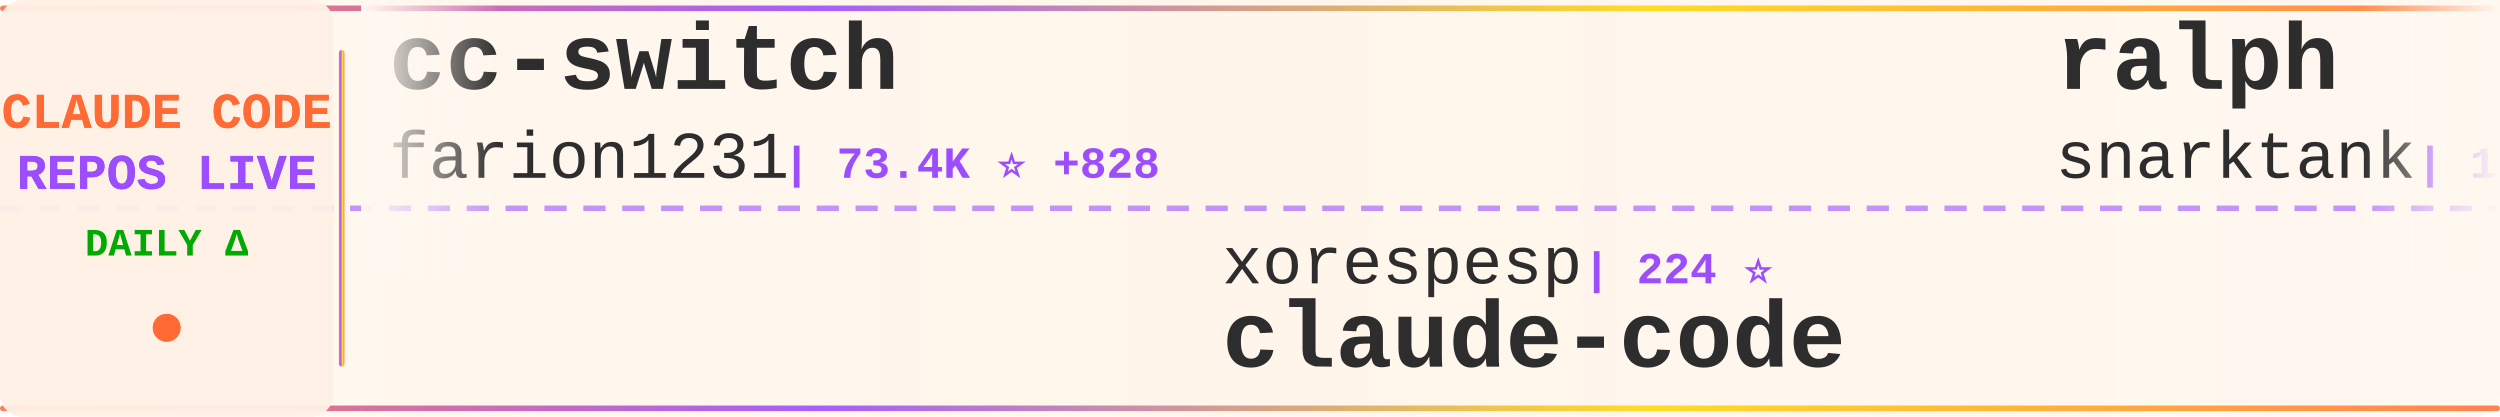
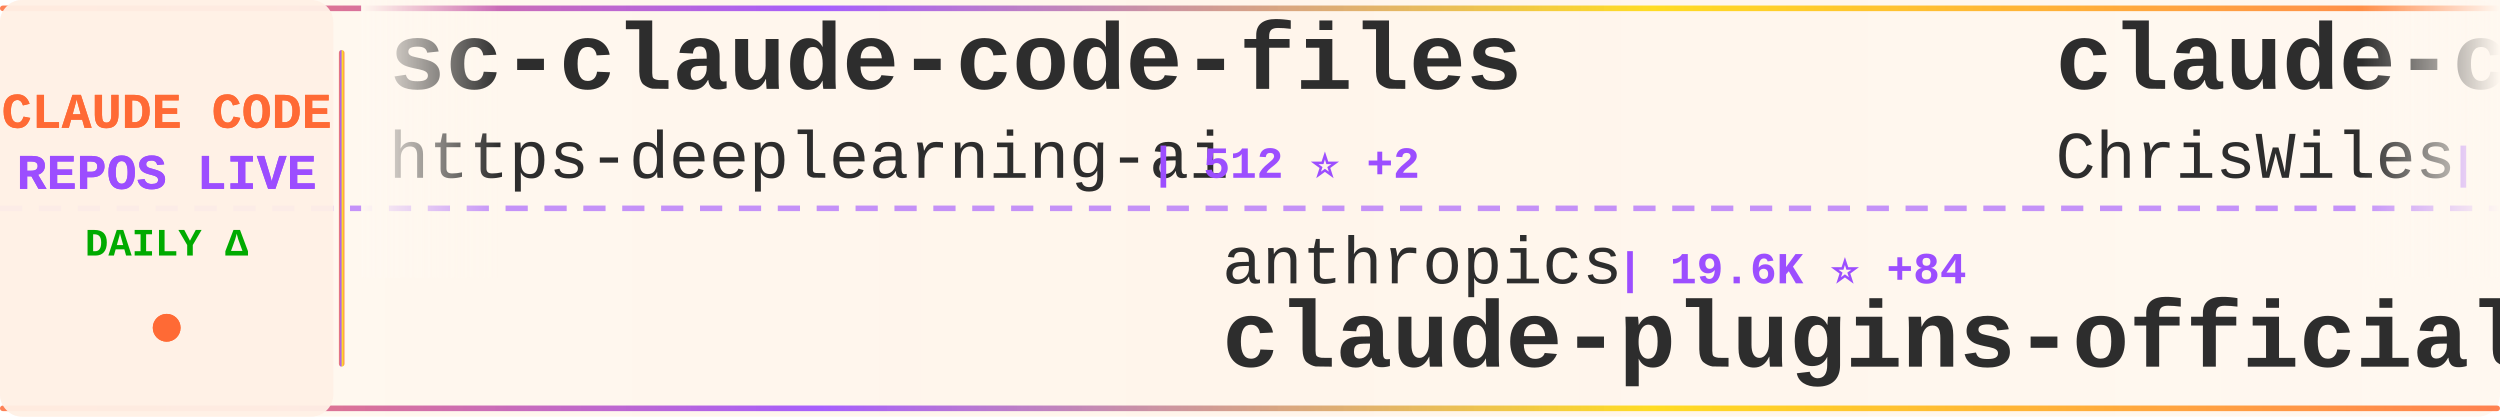
<svg xmlns="http://www.w3.org/2000/svg" width="900" height="150">
  <defs>
    <linearGradient id="tickerBg" x1="0%" y1="0%" x2="100%" y2="0%">
      <stop offset="0%" style="stop-color:#fff8f0;stop-opacity:0.98" />
      <stop offset="50%" style="stop-color:#fff5eb;stop-opacity:1" />
      <stop offset="100%" style="stop-color:#fff8f0;stop-opacity:0.98" />
    </linearGradient>
    <linearGradient id="borderGrad" x1="0%" y1="0%" x2="100%" y2="0%">
      <stop offset="0%" style="stop-color:#FF6B35;stop-opacity:0.85">
        <animate attributeName="stop-opacity" values="0.85;1;0.85" dur="2s" repeatCount="indefinite" />
      </stop>
      <stop offset="33%" style="stop-color:#9C4EFF;stop-opacity:0.9">
        <animate attributeName="stop-opacity" values="0.9;1;0.9" dur="2.2s" repeatCount="indefinite" />
      </stop>
      <stop offset="66%" style="stop-color:#FFD700;stop-opacity:0.85">
        <animate attributeName="stop-opacity" values="0.85;1;0.85" dur="1.8s" repeatCount="indefinite" />
      </stop>
      <stop offset="100%" style="stop-color:#FF6B35;stop-opacity:0.85">
        <animate attributeName="stop-opacity" values="0.85;1;0.85" dur="2s" repeatCount="indefinite" />
      </stop>
    </linearGradient>
    <filter id="textGlow">
      <feGaussianBlur stdDeviation="0.15" result="coloredBlur" />
      <feMerge>
        <feMergeNode in="coloredBlur" />
        <feMergeNode in="SourceGraphic" />
      </feMerge>
    </filter>
    <filter id="metricGlow">
      <feGaussianBlur stdDeviation="0.2" result="coloredBlur" />
      <feMerge>
        <feMergeNode in="coloredBlur" />
        <feMergeNode in="SourceGraphic" />
      </feMerge>
    </filter>
    <linearGradient id="leftFade" x1="0%" y1="0%" x2="100%" y2="0%">
      <stop offset="0%" style="stop-color:#fff8f0;stop-opacity:1" />
      <stop offset="100%" style="stop-color:#fff8f0;stop-opacity:0" />
    </linearGradient>
    <linearGradient id="rightFade" x1="0%" y1="0%" x2="100%" y2="0%">
      <stop offset="0%" style="stop-color:#fff8f0;stop-opacity:0" />
      <stop offset="100%" style="stop-color:#fff8f0;stop-opacity:1" />
    </linearGradient>
  </defs>
  <rect width="900" height="150" fill="url(#tickerBg)" rx="8" />
  <rect x="0" y="2" width="900" height="2" fill="url(#borderGrad)" rx="1" />
  <rect x="0" y="146" width="900" height="2" fill="url(#borderGrad)" rx="1" />
  <line x1="0" y1="75" x2="900" y2="75" stroke="#9C4EFF" stroke-width="2" stroke-dasharray="8 6" opacity="0.6" />
  <rect x="0" y="0" width="120" height="150" fill="#fff0e6" opacity="0.95" rx="8" />
  <text x="60" y="46" font-family="'Courier New', monospace" font-size="18" font-weight="bold" fill="#FF6B35" text-anchor="middle" filter="url(#textGlow)">
    CLAUDE CODE
  </text>
  <text x="60" y="68" font-family="'Courier New', monospace" font-size="18" font-weight="bold" fill="#9C4EFF" text-anchor="middle" filter="url(#textGlow)">
    REPOS LIVE
  </text>
  <text x="60" y="92" font-family="'Courier New', monospace" font-size="14" font-weight="bold" fill="#00aa00" text-anchor="middle">
    DAILY Δ
  </text>
  <circle cx="60" cy="118" r="5" fill="#FF6B35" filter="url(#metricGlow)">
    <animate attributeName="r" values="4;6;4" dur="1.5s" repeatCount="indefinite" />
    <animate attributeName="opacity" values="0.6;1;0.6" dur="1.5s" repeatCount="indefinite" />
  </circle>
  <rect x="122" y="18" width="2" height="114" fill="url(#borderGrad)" rx="1" />
  <clipPath id="tickerClip">
    <rect x="130" y="0" width="770" height="150" />
  </clipPath>
  <g clip-path="url(#tickerClip)">
    <g id="tickerItems">
      <animateTransform attributeName="transform" attributeType="XML" type="translate" from="0 0" to="-3000 0" dur="54s" repeatCount="indefinite" />
      <g transform="translate(0, 0)">
-         <text x="140" y="32" font-family="'Courier New', monospace" font-size="34" font-weight="bold" fill="#2d2d2d">cc-switch</text>
-         <text x="140" y="64" font-family="'Courier New', monospace" font-size="24" font-weight="normal" fill="#2d2d2d" opacity="1.0">farion1231</text>
-         <text x="282" y="64" font-family="'Courier New', monospace" font-size="16" font-weight="bold" fill="#9C4EFF"> | 73.4K ⭐ +828</text>
+         <text x="140" y="32" font-family="'Courier New', monospace" font-size="34" font-weight="bold" fill="#2d2d2d">sc-claude-code-files</text>
+         <text x="140" y="64" font-family="'Courier New', monospace" font-size="24" font-weight="normal" fill="#2d2d2d" opacity="1.0">https-deeplearning-ai</text>
+         <text x="414" y="64" font-family="'Courier New', monospace" font-size="16" font-weight="bold" fill="#9C4EFF"> | 512 ⭐ +2</text>
      </g>
      <g transform="translate(300, 0)">
-         <text x="140" y="102" font-family="'Courier New', monospace" font-size="24" font-weight="normal" fill="#2d2d2d" opacity="1.0">xorespesp</text>
-         <text x="270" y="102" font-family="'Courier New', monospace" font-size="16" font-weight="bold" fill="#9C4EFF"> | 224 ⭐</text>
-         <text x="140" y="132" font-family="'Courier New', monospace" font-size="34" font-weight="bold" fill="#2d2d2d">claude-code</text>
+         <text x="140" y="102" font-family="'Courier New', monospace" font-size="24" font-weight="normal" fill="#2d2d2d" opacity="1.0">anthropics</text>
+         <text x="282" y="102" font-family="'Courier New', monospace" font-size="16" font-weight="bold" fill="#9C4EFF"> | 19.6K ⭐ +84</text>
+         <text x="140" y="132" font-family="'Courier New', monospace" font-size="34" font-weight="bold" fill="#2d2d2d">claude-plugins-official</text>
      </g>
      <g transform="translate(600, 0)">
-         <text x="140" y="32" font-family="'Courier New', monospace" font-size="34" font-weight="bold" fill="#2d2d2d">ralph</text>
-         <text x="140" y="64" font-family="'Courier New', monospace" font-size="24" font-weight="normal" fill="#2d2d2d" opacity="1.0">snarktank</text>
-         <text x="270" y="64" font-family="'Courier New', monospace" font-size="16" font-weight="bold" fill="#9C4EFF"> | 19.2K ⭐ +43</text>
+         <text x="140" y="32" font-family="'Courier New', monospace" font-size="34" font-weight="bold" fill="#2d2d2d">claude-code-showcase</text>
+         <text x="140" y="64" font-family="'Courier New', monospace" font-size="24" font-weight="normal" fill="#2d2d2d" opacity="1.0">ChrisWiles</text>
+         <text x="282" y="64" font-family="'Courier New', monospace" font-size="16" font-weight="bold" fill="#9C4EFF"> | 5.9K ⭐ +3</text>
      </g>
      <g transform="translate(900, 0)">
-         <text x="140" y="102" font-family="'Courier New', monospace" font-size="24" font-weight="normal" fill="#2d2d2d" opacity="1.0">isboyjc</text>
-         <text x="246" y="102" font-family="'Courier New', monospace" font-size="16" font-weight="bold" fill="#9C4EFF"> | 157 ⭐</text>
-         <text x="140" y="132" font-family="'Courier New', monospace" font-size="34" font-weight="bold" fill="#2d2d2d">claude-code</text>
+         <text x="140" y="102" font-family="'Courier New', monospace" font-size="24" font-weight="normal" fill="#2d2d2d" opacity="1.0">farion1231</text>
+         <text x="282" y="102" font-family="'Courier New', monospace" font-size="16" font-weight="bold" fill="#9C4EFF"> | 73.6K ⭐ +920</text>
+         <text x="140" y="132" font-family="'Courier New', monospace" font-size="34" font-weight="bold" fill="#2d2d2d">cc-switch</text>
      </g>
      <g transform="translate(1200, 0)">
-         <text x="140" y="32" font-family="'Courier New', monospace" font-size="34" font-weight="bold" fill="#2d2d2d">claude-code-sourcemap</text>
-         <text x="140" y="64" font-family="'Courier New', monospace" font-size="24" font-weight="normal" fill="#2d2d2d" opacity="1.0">ChinaSiro</text>
-         <text x="270" y="64" font-family="'Courier New', monospace" font-size="16" font-weight="bold" fill="#9C4EFF"> | 9.2K ⭐ +7</text>
+         <text x="140" y="32" font-family="'Courier New', monospace" font-size="34" font-weight="bold" fill="#2d2d2d">everything-claude-code</text>
+         <text x="140" y="64" font-family="'Courier New', monospace" font-size="24" font-weight="normal" fill="#2d2d2d" opacity="1.0">affaan-m</text>
+         <text x="258" y="64" font-family="'Courier New', monospace" font-size="16" font-weight="bold" fill="#9C4EFF"> | 185.7K ⭐ +1.1K</text>
      </g>
      <g transform="translate(1500, 0)">
-         <text x="140" y="102" font-family="'Courier New', monospace" font-size="24" font-weight="normal" fill="#2d2d2d" opacity="1.0">davila7</text>
-         <text x="246" y="102" font-family="'Courier New', monospace" font-size="16" font-weight="bold" fill="#9C4EFF"> | 27.4K ⭐ +41</text>
-         <text x="140" y="132" font-family="'Courier New', monospace" font-size="34" font-weight="bold" fill="#2d2d2d">claude-code-templates</text>
+         <text x="140" y="102" font-family="'Courier New', monospace" font-size="24" font-weight="normal" fill="#2d2d2d" opacity="1.0">frankbria</text>
+         <text x="270" y="102" font-family="'Courier New', monospace" font-size="16" font-weight="bold" fill="#9C4EFF"> | 9.2K ⭐ +12</text>
+         <text x="140" y="132" font-family="'Courier New', monospace" font-size="34" font-weight="bold" fill="#2d2d2d">ralph-claude-code</text>
      </g>
      <g transform="translate(1800, 0)">
-         <text x="140" y="32" font-family="'Courier New', monospace" font-size="34" font-weight="bold" fill="#2d2d2d">claude-code-telegram</text>
-         <text x="140" y="64" font-family="'Courier New', monospace" font-size="24" font-weight="normal" fill="#2d2d2d" opacity="1.0">RichardAtCT</text>
-         <text x="294" y="64" font-family="'Courier New', monospace" font-size="16" font-weight="bold" fill="#9C4EFF"> | 2.6K ⭐ +4</text>
+         <text x="140" y="32" font-family="'Courier New', monospace" font-size="34" font-weight="bold" fill="#2d2d2d">claude-code-rev</text>
+         <text x="140" y="64" font-family="'Courier New', monospace" font-size="24" font-weight="normal" fill="#2d2d2d" opacity="1.0">oboard</text>
+         <text x="234" y="64" font-family="'Courier New', monospace" font-size="16" font-weight="bold" fill="#9C4EFF"> | 3.1K ⭐ +4</text>
      </g>
      <g transform="translate(2100, 0)">
-         <text x="140" y="102" font-family="'Courier New', monospace" font-size="24" font-weight="normal" fill="#2d2d2d" opacity="1.0">anthropics</text>
-         <text x="282" y="102" font-family="'Courier New', monospace" font-size="16" font-weight="bold" fill="#9C4EFF"> | 136.2K ⭐ +519</text>
-         <text x="140" y="132" font-family="'Courier New', monospace" font-size="34" font-weight="bold" fill="#2d2d2d">skills</text>
+         <text x="140" y="102" font-family="'Courier New', monospace" font-size="24" font-weight="normal" fill="#2d2d2d" opacity="1.0">pedrohcgs</text>
+         <text x="270" y="102" font-family="'Courier New', monospace" font-size="16" font-weight="bold" fill="#9C4EFF"> | 1.1K ⭐ +3</text>
+         <text x="140" y="132" font-family="'Courier New', monospace" font-size="34" font-weight="bold" fill="#2d2d2d">claude-code-my-workflow</text>
      </g>
      <g transform="translate(2400, 0)">
-         <text x="140" y="32" font-family="'Courier New', monospace" font-size="34" font-weight="bold" fill="#2d2d2d">claude-code-my-workflow</text>
-         <text x="140" y="64" font-family="'Courier New', monospace" font-size="24" font-weight="normal" fill="#2d2d2d" opacity="1.0">pedrohcgs</text>
-         <text x="270" y="64" font-family="'Courier New', monospace" font-size="16" font-weight="bold" fill="#9C4EFF"> | 1.1K ⭐ +1</text>
+         <text x="140" y="32" font-family="'Courier New', monospace" font-size="34" font-weight="bold" fill="#2d2d2d">awesome-claude-code-suba...</text>
+         <text x="140" y="64" font-family="'Courier New', monospace" font-size="24" font-weight="normal" fill="#2d2d2d" opacity="1.0">VoltAgent</text>
+         <text x="270" y="64" font-family="'Courier New', monospace" font-size="16" font-weight="bold" fill="#9C4EFF"> | 20.0K ⭐ +71</text>
      </g>
      <g transform="translate(2700, 0)">
-         <text x="140" y="102" font-family="'Courier New', monospace" font-size="24" font-weight="normal" fill="#2d2d2d" opacity="1.0">ding113</text>
-         <text x="246" y="102" font-family="'Courier New', monospace" font-size="16" font-weight="bold" fill="#9C4EFF"> | 2.9K ⭐ +8</text>
-         <text x="140" y="132" font-family="'Courier New', monospace" font-size="34" font-weight="bold" fill="#2d2d2d">claude-code-hub</text>
+         <text x="140" y="102" font-family="'Courier New', monospace" font-size="24" font-weight="normal" fill="#2d2d2d" opacity="1.0">eyaltoledano</text>
+         <text x="306" y="102" font-family="'Courier New', monospace" font-size="16" font-weight="bold" fill="#9C4EFF"> | 27.2K ⭐ +15</text>
+         <text x="140" y="132" font-family="'Courier New', monospace" font-size="34" font-weight="bold" fill="#2d2d2d">claude-task-master</text>
      </g>
      <g transform="translate(3000, 0)">
-         <text x="140" y="32" font-family="'Courier New', monospace" font-size="34" font-weight="bold" fill="#2d2d2d">cc-switch</text>
-         <text x="140" y="64" font-family="'Courier New', monospace" font-size="24" font-weight="normal" fill="#2d2d2d" opacity="1.0">farion1231</text>
-         <text x="282" y="64" font-family="'Courier New', monospace" font-size="16" font-weight="bold" fill="#9C4EFF"> | 73.4K ⭐ +828</text>
+         <text x="140" y="32" font-family="'Courier New', monospace" font-size="34" font-weight="bold" fill="#2d2d2d">sc-claude-code-files</text>
+         <text x="140" y="64" font-family="'Courier New', monospace" font-size="24" font-weight="normal" fill="#2d2d2d" opacity="1.0">https-deeplearning-ai</text>
+         <text x="414" y="64" font-family="'Courier New', monospace" font-size="16" font-weight="bold" fill="#9C4EFF"> | 512 ⭐ +2</text>
      </g>
      <g transform="translate(3300, 0)">
-         <text x="140" y="102" font-family="'Courier New', monospace" font-size="24" font-weight="normal" fill="#2d2d2d" opacity="1.0">xorespesp</text>
-         <text x="270" y="102" font-family="'Courier New', monospace" font-size="16" font-weight="bold" fill="#9C4EFF"> | 224 ⭐</text>
-         <text x="140" y="132" font-family="'Courier New', monospace" font-size="34" font-weight="bold" fill="#2d2d2d">claude-code</text>
+         <text x="140" y="102" font-family="'Courier New', monospace" font-size="24" font-weight="normal" fill="#2d2d2d" opacity="1.0">anthropics</text>
+         <text x="282" y="102" font-family="'Courier New', monospace" font-size="16" font-weight="bold" fill="#9C4EFF"> | 19.6K ⭐ +84</text>
+         <text x="140" y="132" font-family="'Courier New', monospace" font-size="34" font-weight="bold" fill="#2d2d2d">claude-plugins-official</text>
      </g>
      <g transform="translate(3600, 0)">
-         <text x="140" y="32" font-family="'Courier New', monospace" font-size="34" font-weight="bold" fill="#2d2d2d">ralph</text>
-         <text x="140" y="64" font-family="'Courier New', monospace" font-size="24" font-weight="normal" fill="#2d2d2d" opacity="1.0">snarktank</text>
-         <text x="270" y="64" font-family="'Courier New', monospace" font-size="16" font-weight="bold" fill="#9C4EFF"> | 19.2K ⭐ +43</text>
+         <text x="140" y="32" font-family="'Courier New', monospace" font-size="34" font-weight="bold" fill="#2d2d2d">claude-code-showcase</text>
+         <text x="140" y="64" font-family="'Courier New', monospace" font-size="24" font-weight="normal" fill="#2d2d2d" opacity="1.0">ChrisWiles</text>
+         <text x="282" y="64" font-family="'Courier New', monospace" font-size="16" font-weight="bold" fill="#9C4EFF"> | 5.9K ⭐ +3</text>
      </g>
      <g transform="translate(3900, 0)">
-         <text x="140" y="102" font-family="'Courier New', monospace" font-size="24" font-weight="normal" fill="#2d2d2d" opacity="1.0">isboyjc</text>
-         <text x="246" y="102" font-family="'Courier New', monospace" font-size="16" font-weight="bold" fill="#9C4EFF"> | 157 ⭐</text>
-         <text x="140" y="132" font-family="'Courier New', monospace" font-size="34" font-weight="bold" fill="#2d2d2d">claude-code</text>
+         <text x="140" y="102" font-family="'Courier New', monospace" font-size="24" font-weight="normal" fill="#2d2d2d" opacity="1.0">farion1231</text>
+         <text x="282" y="102" font-family="'Courier New', monospace" font-size="16" font-weight="bold" fill="#9C4EFF"> | 73.6K ⭐ +920</text>
+         <text x="140" y="132" font-family="'Courier New', monospace" font-size="34" font-weight="bold" fill="#2d2d2d">cc-switch</text>
      </g>
    </g>
  </g>
  <rect x="130" y="0" width="50" height="100" fill="url(#leftFade)" />
  <rect x="850" y="0" width="50" height="100" fill="url(#rightFade)" />
</svg>
